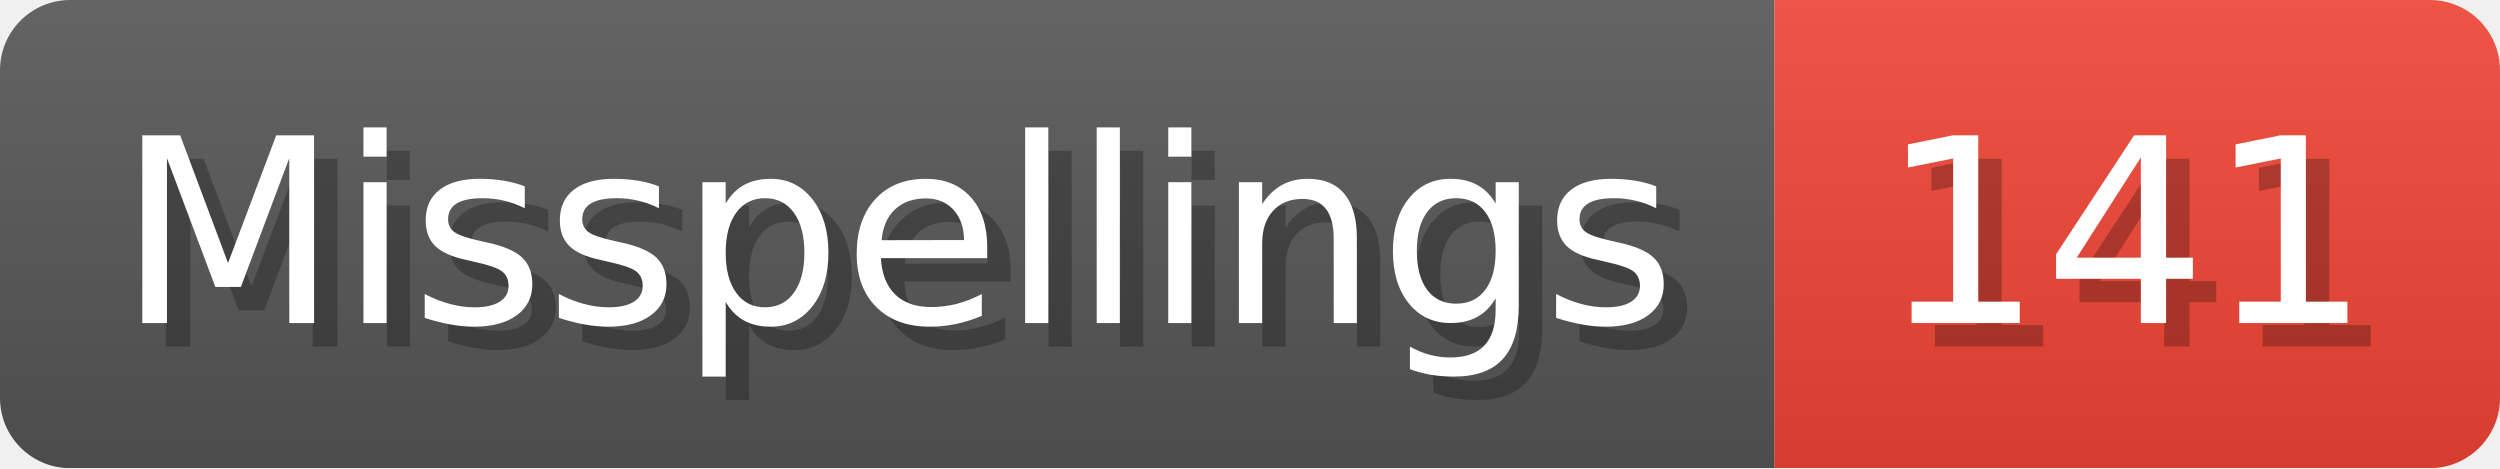
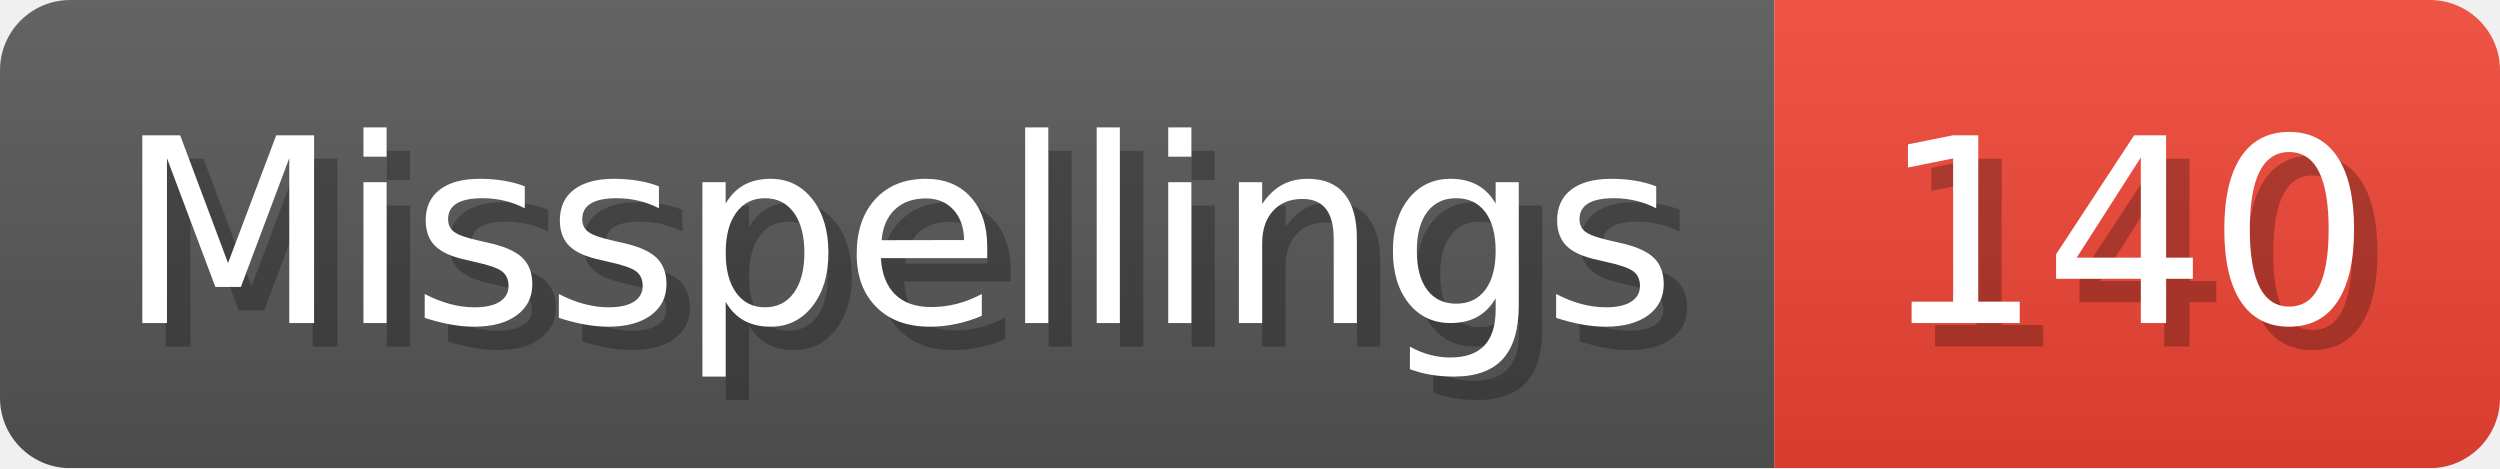
- <svg xmlns="http://www.w3.org/2000/svg" width="106.8" height="20" viewBox="0 0 1068 200" role="img" aria-label="Misspellings: 141">
+ <svg xmlns="http://www.w3.org/2000/svg" width="106.8" height="20" viewBox="0 0 1068 200" role="img" aria-label="Misspellings: 140">
  <linearGradient id="a" x2="0" y2="100%">
    <stop offset="0" stop-opacity=".1" stop-color="#EEE" />
    <stop offset="1" stop-opacity=".1" />
  </linearGradient>
  <mask id="m">
    <rect width="1068" height="200" rx="30" fill="#FFF" />
  </mask>
  <g mask="url(#m)">
    <rect width="758" height="200" fill="#555" />
    <rect width="310" height="200" fill="#E43" x="758" />
    <rect width="1068" height="200" fill="url(#a)" />
  </g>
  <g aria-hidden="true" fill="#fff" text-anchor="start" font-family="Verdana,DejaVu Sans,sans-serif" font-size="110">
    <text x="60" y="148" textLength="658" fill="#000" opacity="0.25">Misspellings</text>
    <text x="50" y="138" textLength="658">Misspellings</text>
-     <text x="813" y="148" textLength="210" fill="#000" opacity="0.25">141</text>
-     <text x="803" y="138" textLength="210">141</text>
+     <text x="813" y="148" textLength="210" fill="#000" opacity="0.25">140</text>
+     <text x="803" y="138" textLength="210">140</text>
  </g>
</svg>
